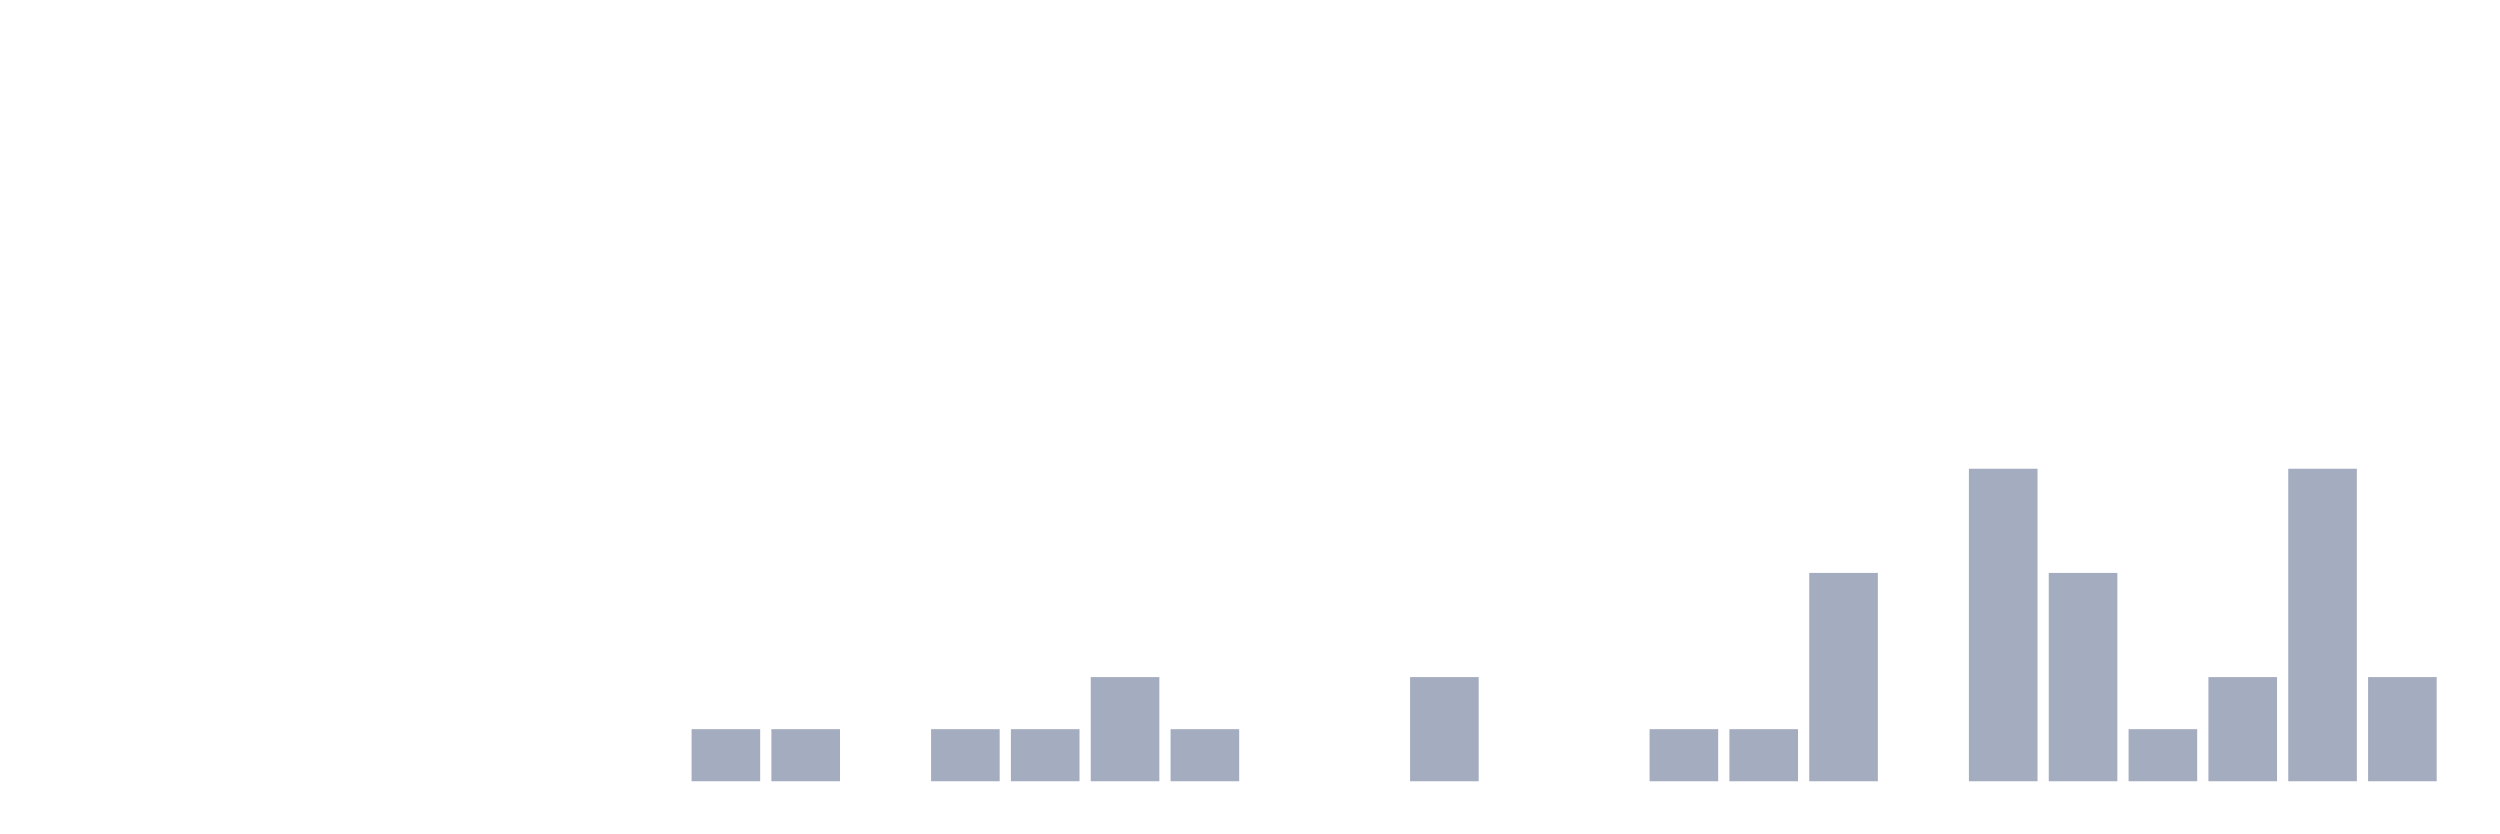
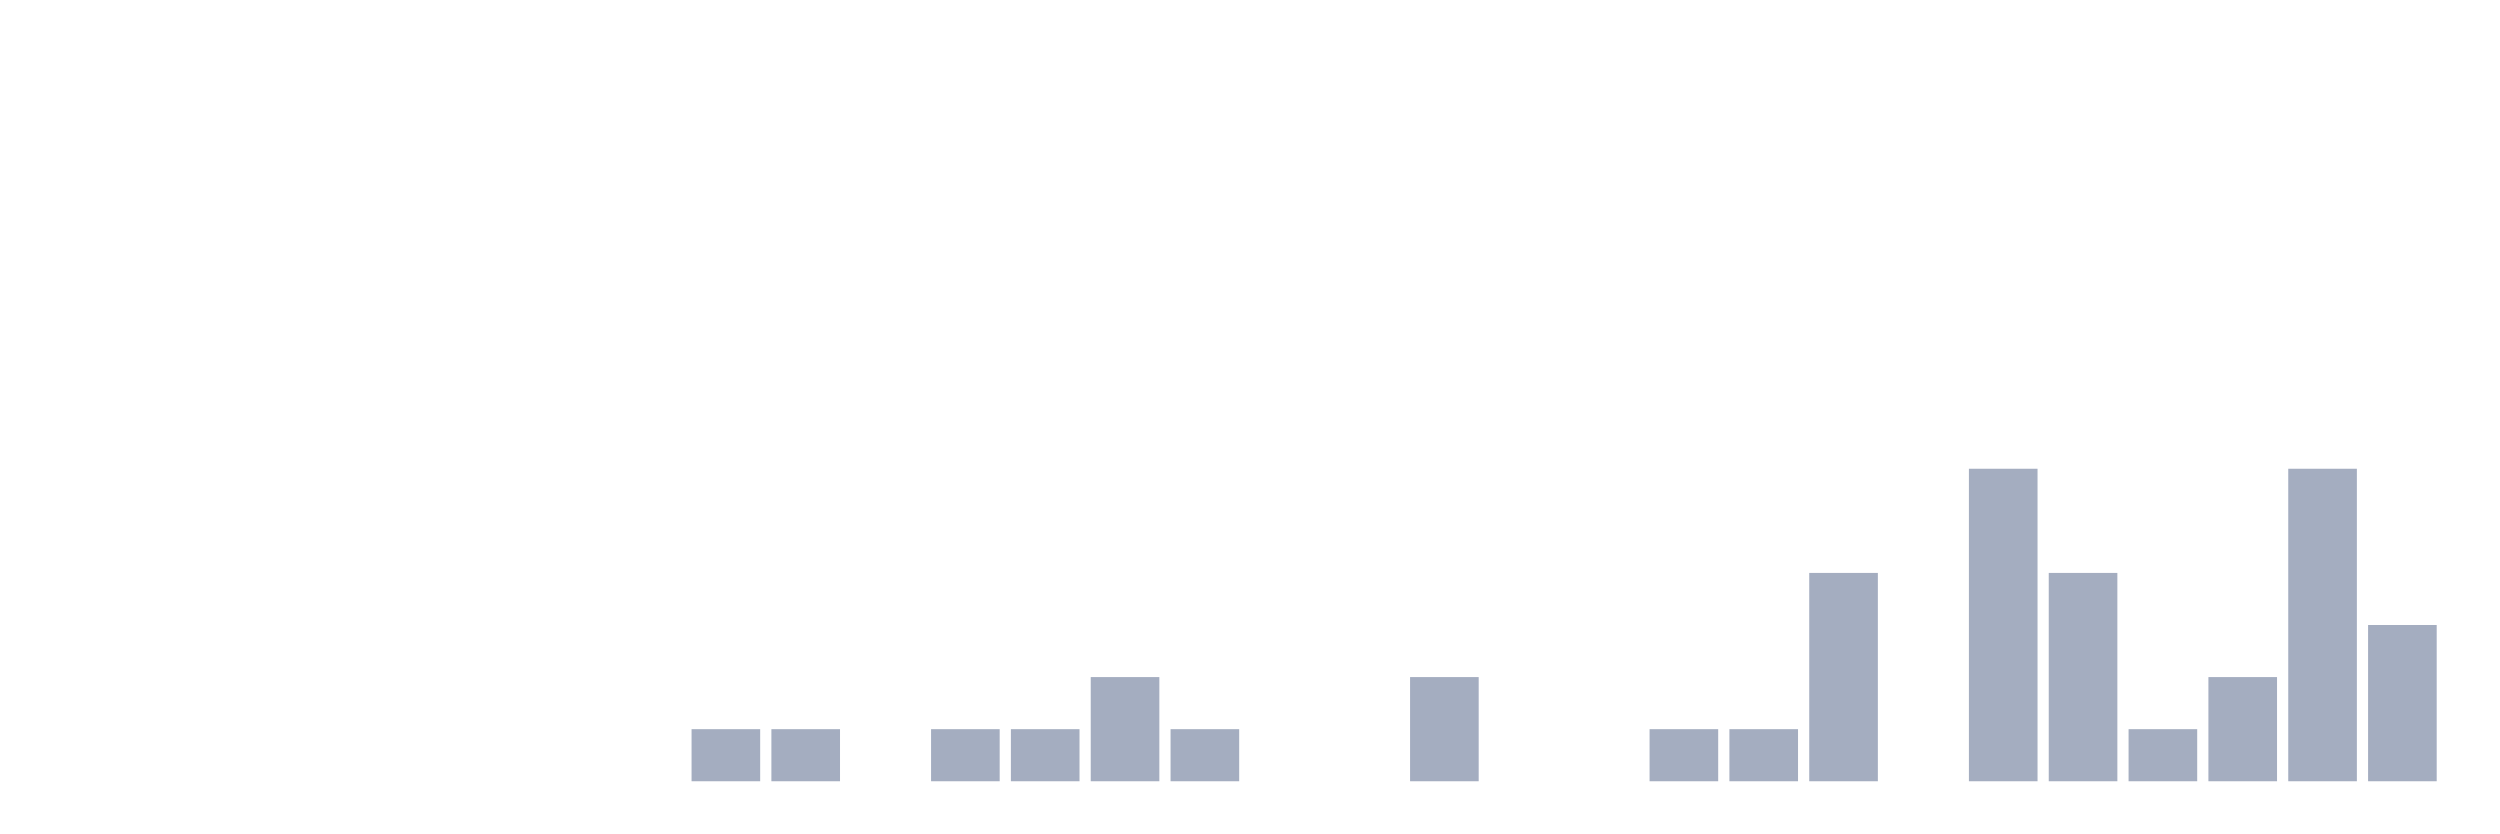
<svg xmlns="http://www.w3.org/2000/svg" viewBox="0 0 480 160">
  <g transform="translate(10,10)">
    <rect class="bar" x="0.153" width="13.175" y="140" height="0" fill="rgb(164,173,192)" />
    <rect class="bar" x="15.482" width="13.175" y="140" height="0" fill="rgb(164,173,192)" />
    <rect class="bar" x="30.81" width="13.175" y="140" height="0" fill="rgb(164,173,192)" />
    <rect class="bar" x="46.138" width="13.175" y="140" height="0" fill="rgb(164,173,192)" />
    <rect class="bar" x="61.466" width="13.175" y="140" height="0" fill="rgb(164,173,192)" />
    <rect class="bar" x="76.794" width="13.175" y="140" height="0" fill="rgb(164,173,192)" />
    <rect class="bar" x="92.123" width="13.175" y="140" height="0" fill="rgb(164,173,192)" />
    <rect class="bar" x="107.451" width="13.175" y="140" height="0" fill="rgb(164,173,192)" />
    <rect class="bar" x="122.779" width="13.175" y="130" height="10" fill="rgb(164,173,192)" />
    <rect class="bar" x="138.107" width="13.175" y="130" height="10" fill="rgb(164,173,192)" />
    <rect class="bar" x="153.436" width="13.175" y="140" height="0" fill="rgb(164,173,192)" />
    <rect class="bar" x="168.764" width="13.175" y="130" height="10" fill="rgb(164,173,192)" />
    <rect class="bar" x="184.092" width="13.175" y="130" height="10" fill="rgb(164,173,192)" />
    <rect class="bar" x="199.42" width="13.175" y="120" height="20" fill="rgb(164,173,192)" />
    <rect class="bar" x="214.748" width="13.175" y="130" height="10" fill="rgb(164,173,192)" />
    <rect class="bar" x="230.077" width="13.175" y="140" height="0" fill="rgb(164,173,192)" />
    <rect class="bar" x="245.405" width="13.175" y="140" height="0" fill="rgb(164,173,192)" />
    <rect class="bar" x="260.733" width="13.175" y="120" height="20" fill="rgb(164,173,192)" />
    <rect class="bar" x="276.061" width="13.175" y="140" height="0" fill="rgb(164,173,192)" />
    <rect class="bar" x="291.39" width="13.175" y="140" height="0" fill="rgb(164,173,192)" />
    <rect class="bar" x="306.718" width="13.175" y="130" height="10" fill="rgb(164,173,192)" />
    <rect class="bar" x="322.046" width="13.175" y="130" height="10" fill="rgb(164,173,192)" />
    <rect class="bar" x="337.374" width="13.175" y="100" height="40" fill="rgb(164,173,192)" />
    <rect class="bar" x="352.702" width="13.175" y="140" height="0" fill="rgb(164,173,192)" />
    <rect class="bar" x="368.031" width="13.175" y="80" height="60" fill="rgb(164,173,192)" />
    <rect class="bar" x="383.359" width="13.175" y="100" height="40" fill="rgb(164,173,192)" />
    <rect class="bar" x="398.687" width="13.175" y="130" height="10" fill="rgb(164,173,192)" />
    <rect class="bar" x="414.015" width="13.175" y="120" height="20" fill="rgb(164,173,192)" />
    <rect class="bar" x="429.344" width="13.175" y="80" height="60" fill="rgb(164,173,192)" />
-     <rect class="bar" x="444.672" width="13.175" y="120" height="20" fill="rgb(164,173,192)" />
+     <rect class="bar" x="444.672" width="13.175" y="110" height="30" fill="rgb(164,173,192)" />
  </g>
</svg>
